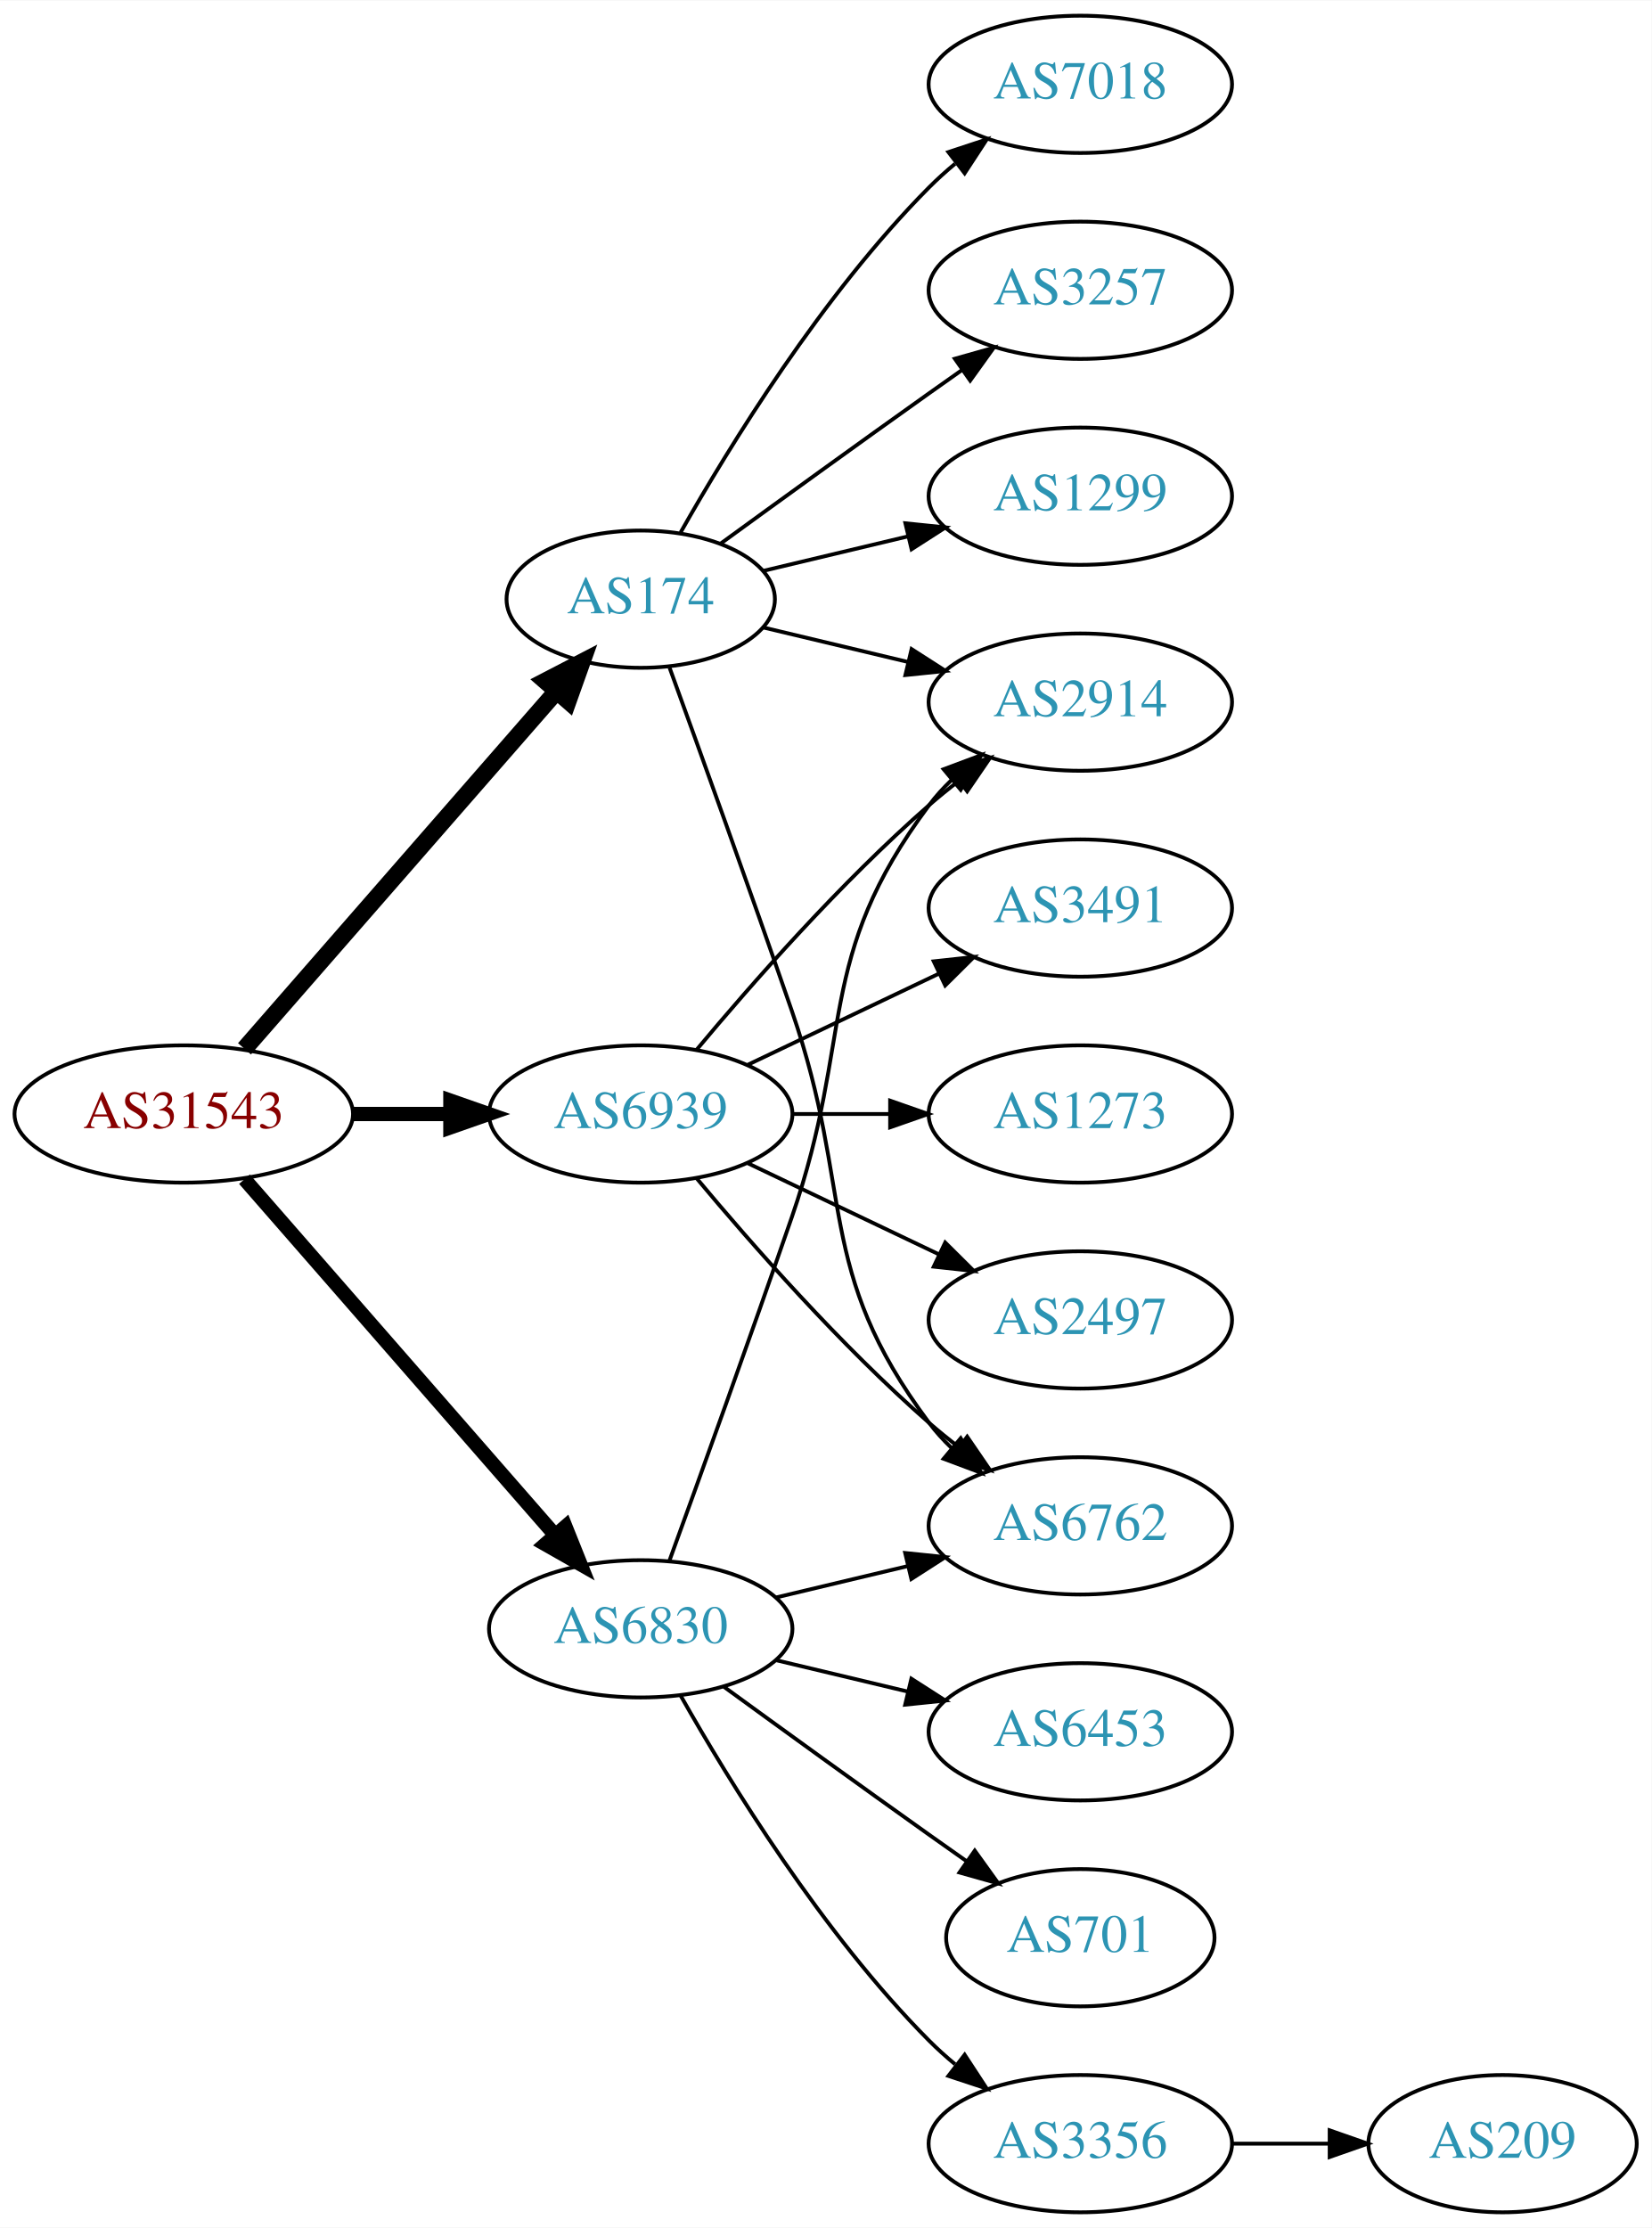
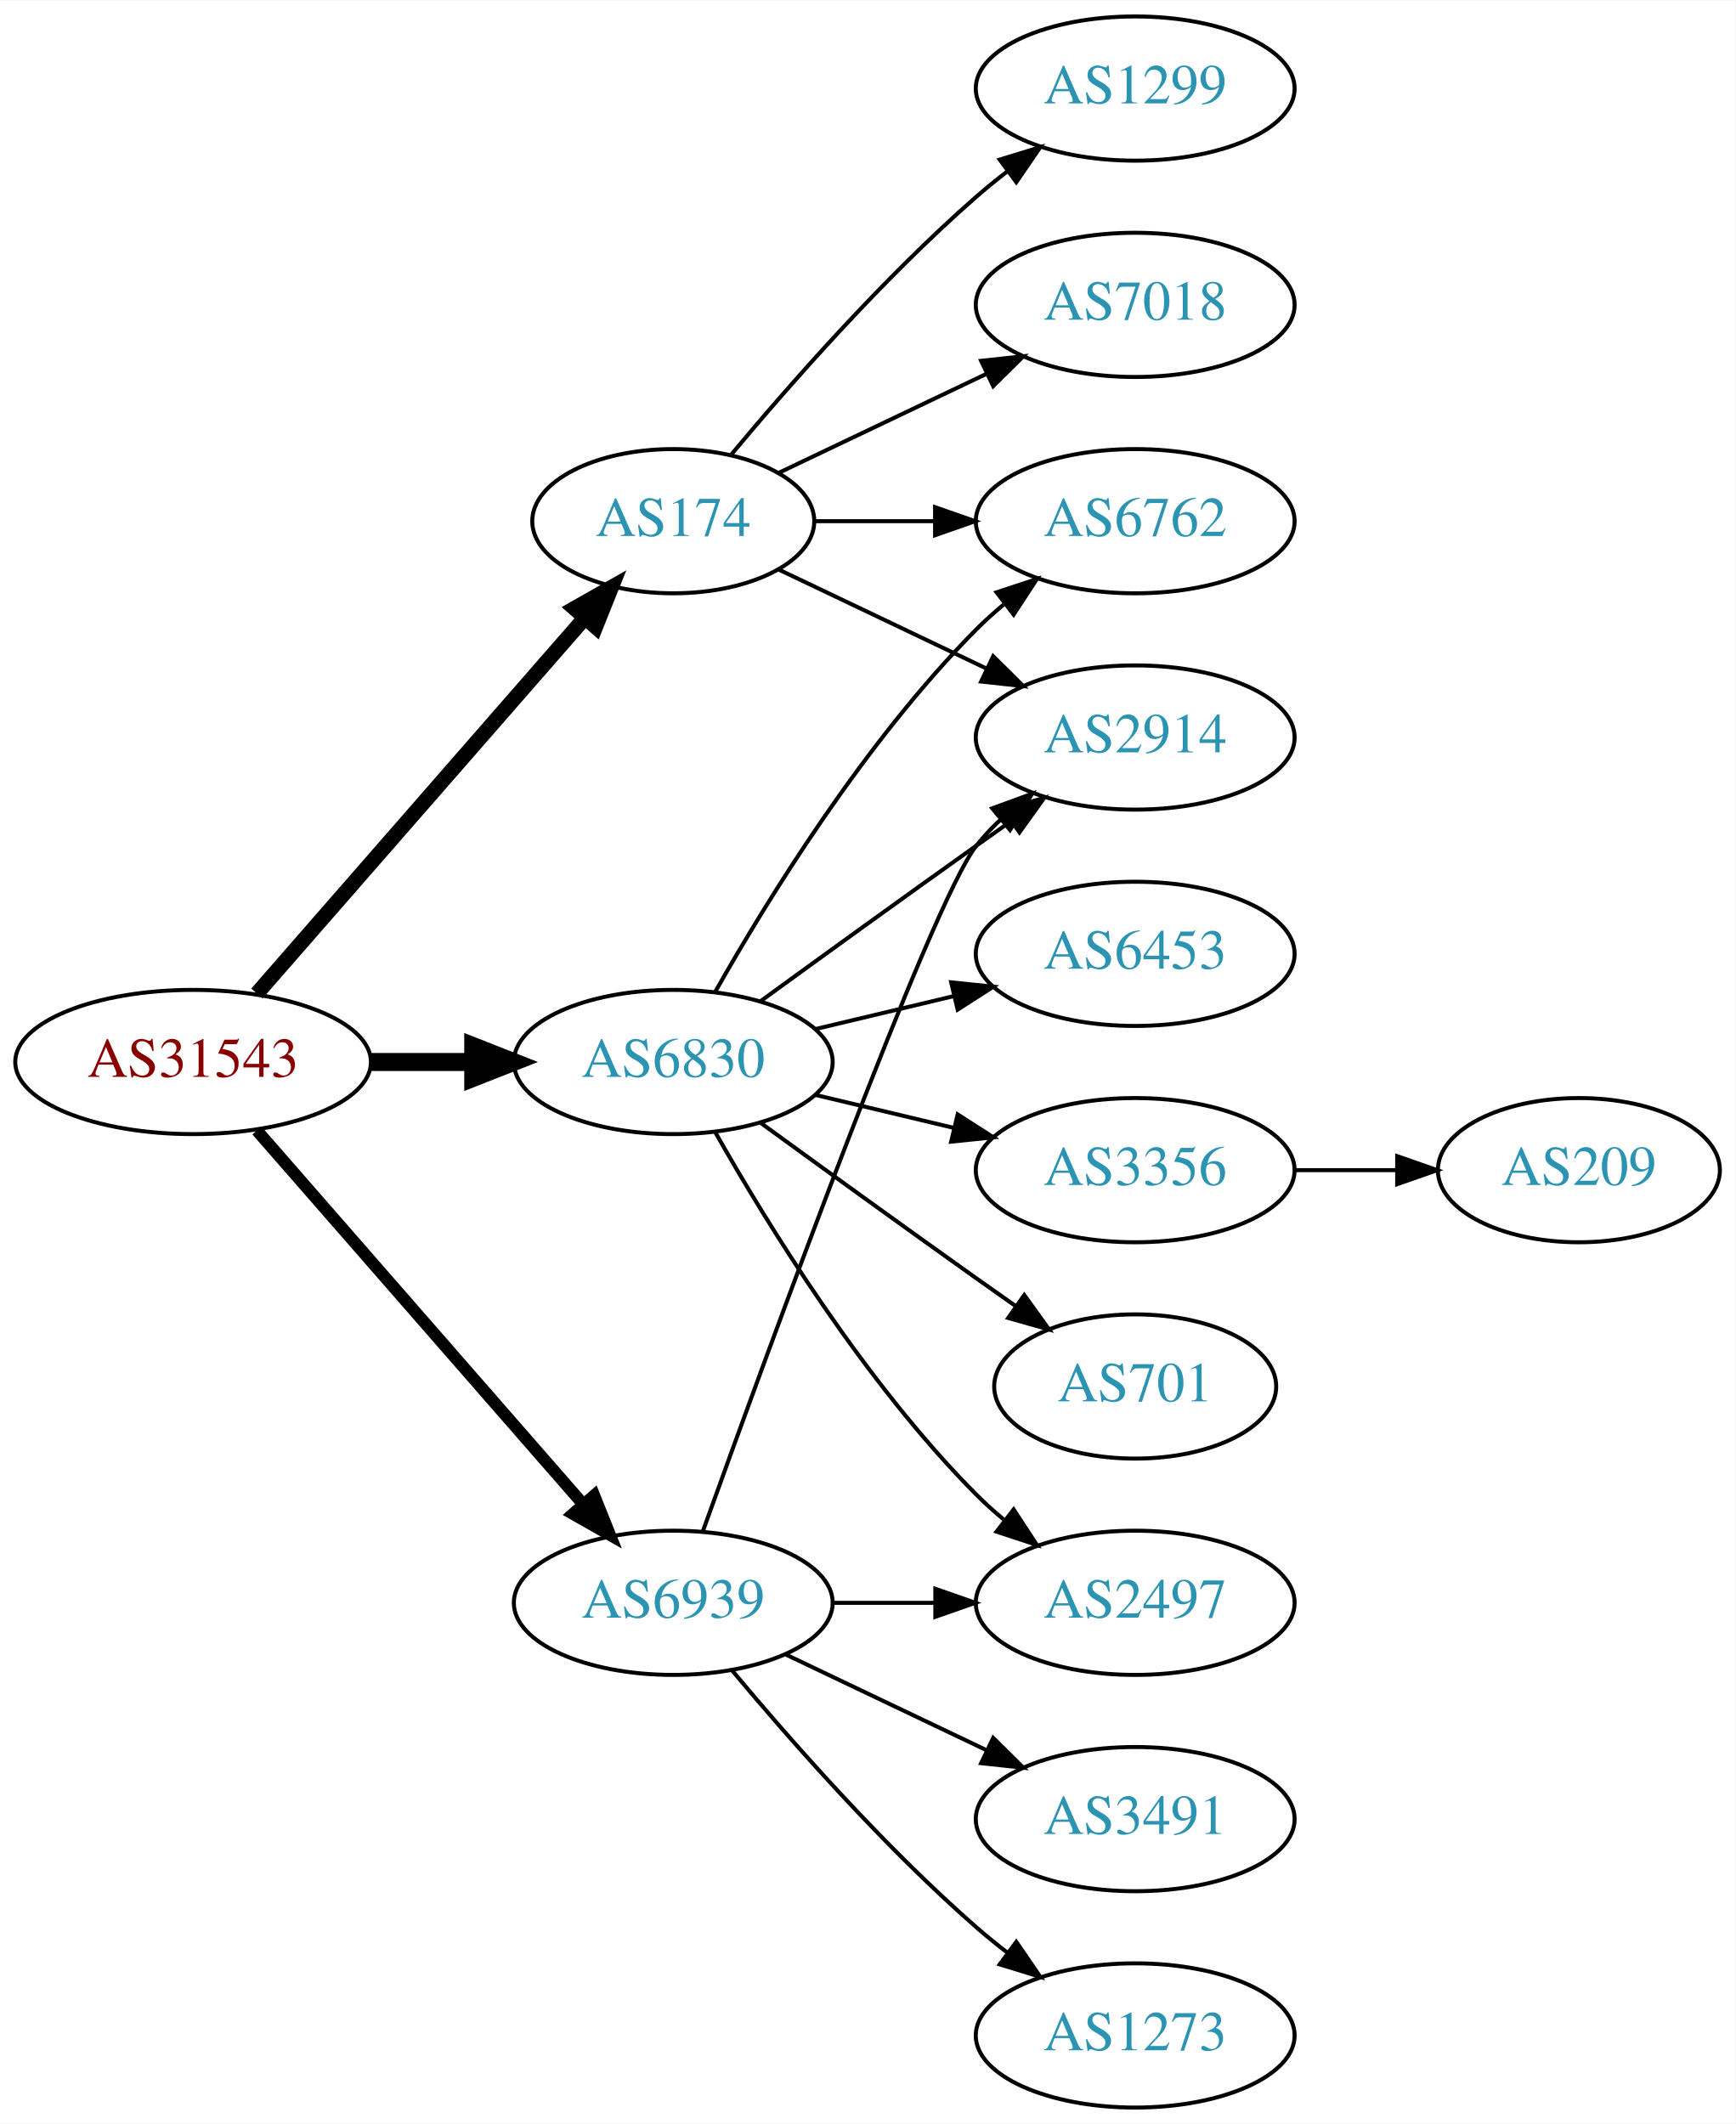
- <svg xmlns="http://www.w3.org/2000/svg" xmlns:xlink="http://www.w3.org/1999/xlink" width="433pt" height="584pt" viewBox="0.00 0.00 433.17 584.00">
-   <g id="graph0" class="graph" transform="scale(1 1) rotate(0) translate(4 580)">
-     <polygon fill="white" stroke="none" points="-4,4 -4,-580 429.172,-580 429.172,4 -4,4" />
+ <svg xmlns="http://www.w3.org/2000/svg" xmlns:xlink="http://www.w3.org/1999/xlink" width="433pt" height="530pt" viewBox="0.00 0.00 433.17 530.00">
+   <g id="graph0" class="graph" transform="scale(1 1) rotate(0) translate(4 526)">
+     <polygon fill="white" stroke="none" points="-4,4 -4,-526 429.172,-526 429.172,4 -4,4" />
    <g id="node1" class="node">
      <g id="a_node1">
        <a xlink:href="/asn/31543" xlink:title="AS31543 ~ myNET gmbh [AT]">
-           <ellipse fill="#ffffff" stroke="black" cx="44.196" cy="-288" rx="44.393" ry="18" />
-           <text text-anchor="middle" x="44.196" y="-284.3" font-family="Times,serif" font-size="14.00" fill="#880000">AS31543</text>
+           <ellipse fill="#ffffff" stroke="black" cx="44.196" cy="-261" rx="44.393" ry="18" />
+           <text text-anchor="middle" x="44.196" y="-257.3" font-family="Times,serif" font-size="14.00" fill="#880000">AS31543</text>
        </a>
      </g>
    </g>
    <g id="node2" class="node">
      <g id="a_node2">
        <a xlink:href="/asn/174" xlink:title="AS174 ~ Cogent Communications [US]">
-           <ellipse fill="#ffffff" stroke="black" cx="164.039" cy="-423" rx="35.194" ry="18" />
-           <text text-anchor="middle" x="164.039" y="-419.3" font-family="Times,serif" font-size="14.00" fill="#2c94b3">AS174</text>
+           <ellipse fill="#ffffff" stroke="black" cx="164.039" cy="-396" rx="35.194" ry="18" />
+           <text text-anchor="middle" x="164.039" y="-392.3" font-family="Times,serif" font-size="14.00" fill="#2c94b3">AS174</text>
        </a>
      </g>
    </g>
    <g id="edge1" class="edge">
-       <path fill="none" stroke="black" stroke-width="4.5" d="M60.121,-305.098C80.776,-328.76 118.189,-371.62 141.765,-398.629" />
-       <polygon fill="black" stroke="black" stroke-width="4.5" points="139.061,-401.519 148.604,-406.463 144.994,-396.34 139.061,-401.519" />
+       <path fill="none" stroke="black" stroke-width="3.75" d="M60.121,-278.098C80.776,-301.76 118.189,-344.62 141.765,-371.629" />
+       <polygon fill="black" stroke="black" stroke-width="3.75" points="139.391,-374.231 148.604,-379.463 144.664,-369.628 139.391,-374.231" />
    </g>
    <g id="node3" class="node">
      <g id="a_node3">
        <a xlink:href="/asn/6830" xlink:title="AS6830 ~ LGI-UPC [AT]">
-           <ellipse fill="#ffffff" stroke="black" cx="164.039" cy="-153" rx="39.794" ry="18" />
-           <text text-anchor="middle" x="164.039" y="-149.3" font-family="Times,serif" font-size="14.00" fill="#2c94b3">AS6830</text>
+           <ellipse fill="#ffffff" stroke="black" cx="164.039" cy="-261" rx="39.794" ry="18" />
+           <text text-anchor="middle" x="164.039" y="-257.3" font-family="Times,serif" font-size="14.00" fill="#2c94b3">AS6830</text>
        </a>
      </g>
    </g>
    <g id="edge2" class="edge">
-       <path fill="none" stroke="black" stroke-width="3.75" d="M60.121,-270.902C80.663,-247.369 117.782,-204.845 141.379,-177.813" />
-       <polygon fill="black" stroke="black" stroke-width="3.75" points="144.296,-179.794 148.235,-169.959 139.022,-175.191 144.296,-179.794" />
+       <path fill="none" stroke="black" stroke-width="4.5" d="M88.407,-261C96.72,-261 105.482,-261 113.965,-261" />
+       <polygon fill="black" stroke="black" stroke-width="4.5" points="114.123,-264.938 124.123,-261 114.123,-257.063 114.123,-264.938" />
    </g>
    <g id="node4" class="node">
      <g id="a_node4">
        <a xlink:href="/asn/6939" xlink:title="AS6939 ~ Hurricane Electric LLC [US]">
-           <ellipse fill="#ffffff" stroke="black" cx="164.039" cy="-288" rx="39.794" ry="18" />
-           <text text-anchor="middle" x="164.039" y="-284.3" font-family="Times,serif" font-size="14.00" fill="#2c94b3">AS6939</text>
+           <ellipse fill="#ffffff" stroke="black" cx="164.039" cy="-126" rx="39.794" ry="18" />
+           <text text-anchor="middle" x="164.039" y="-122.3" font-family="Times,serif" font-size="14.00" fill="#2c94b3">AS6939</text>
        </a>
      </g>
    </g>
    <g id="edge3" class="edge">
-       <path fill="none" stroke="black" stroke-width="3.75" d="M88.407,-288C96.72,-288 105.482,-288 113.965,-288" />
-       <polygon fill="black" stroke="black" stroke-width="3.75" points="114.123,-291.5 124.123,-288 114.123,-284.5 114.123,-291.5" />
+       <path fill="none" stroke="black" stroke-width="3" d="M60.121,-243.902C80.663,-220.369 117.782,-177.845 141.379,-150.813" />
+       <polygon fill="black" stroke="black" stroke-width="3" points="144.296,-152.794 148.235,-142.959 139.022,-148.191 144.296,-152.794" />
    </g>
    <g id="node5" class="node">
      <g id="a_node5">
-         <a xlink:href="/asn/7018" xlink:title="AS7018 ~ AT&amp;T Services, Inc. [US]">
-           <ellipse fill="#ffffff" stroke="black" cx="279.332" cy="-558" rx="39.794" ry="18" />
-           <text text-anchor="middle" x="279.332" y="-554.3" font-family="Times,serif" font-size="14.00" fill="#2c94b3">AS7018</text>
+         <a xlink:href="/asn/1299" xlink:title="AS1299 ~ Telia Carrier [EU]">
+           <ellipse fill="#ffffff" stroke="black" cx="279.332" cy="-504" rx="39.794" ry="18" />
+           <text text-anchor="middle" x="279.332" y="-500.3" font-family="Times,serif" font-size="14.00" fill="#2c94b3">AS1299</text>
        </a>
      </g>
    </g>
    <g id="edge4" class="edge">
-       <path fill="none" stroke="black" d="M174.498,-440.49C187.28,-463.096 211.712,-502.886 239.685,-531 241.796,-533.121 244.092,-535.188 246.477,-537.171" />
-       <polygon fill="black" stroke="black" points="244.73,-540.242 254.793,-543.556 248.993,-534.69 244.73,-540.242" />
+       <path fill="none" stroke="black" d="M178.404,-412.499C192.659,-429.596 216.354,-456.619 239.685,-477 242.151,-479.154 244.789,-481.294 247.487,-483.372" />
+       <polygon fill="black" stroke="black" points="245.512,-486.264 255.641,-489.37 249.66,-480.625 245.512,-486.264" />
    </g>
    <g id="node6" class="node">
      <g id="a_node6">
-         <a xlink:href="/asn/6762" xlink:title="AS6762 ~ TELECOM ITALIA SPARKLE S.p.A. [IT]">
-           <ellipse fill="#ffffff" stroke="black" cx="279.332" cy="-180" rx="39.794" ry="18" />
-           <text text-anchor="middle" x="279.332" y="-176.3" font-family="Times,serif" font-size="14.00" fill="#2c94b3">AS6762</text>
+         <a xlink:href="/asn/2914" xlink:title="AS2914 ~ NTT America, Inc. [US]">
+           <ellipse fill="#ffffff" stroke="black" cx="279.332" cy="-342" rx="39.794" ry="18" />
+           <text text-anchor="middle" x="279.332" y="-338.3" font-family="Times,serif" font-size="14.00" fill="#2c94b3">AS2914</text>
        </a>
      </g>
    </g>
    <g id="edge5" class="edge">
-       <path fill="none" stroke="black" d="M171.587,-405.079C179.372,-383.688 192.694,-346.81 203.685,-315 220.21,-267.178 209.414,-247.542 239.685,-207 241.43,-204.664 243.437,-202.455 245.6,-200.383" />
-       <polygon fill="black" stroke="black" points="247.96,-202.973 253.401,-193.882 243.478,-197.595 247.96,-202.973" />
+       <path fill="none" stroke="black" d="M190.464,-383.881C205.766,-376.587 225.49,-367.186 242.372,-359.14" />
+       <polygon fill="black" stroke="black" points="243.891,-362.293 251.412,-354.831 240.879,-355.974 243.891,-362.293" />
    </g>
    <g id="node7" class="node">
      <g id="a_node7">
-         <a xlink:href="/asn/3257" xlink:title="AS3257 ~ GTT [DE]">
-           <ellipse fill="#ffffff" stroke="black" cx="279.332" cy="-504" rx="39.794" ry="18" />
-           <text text-anchor="middle" x="279.332" y="-500.3" font-family="Times,serif" font-size="14.00" fill="#2c94b3">AS3257</text>
+         <a xlink:href="/asn/7018" xlink:title="AS7018 ~ AT&amp;T Services, Inc. [US]">
+           <ellipse fill="#ffffff" stroke="black" cx="279.332" cy="-450" rx="39.794" ry="18" />
+           <text text-anchor="middle" x="279.332" y="-446.3" font-family="Times,serif" font-size="14.00" fill="#2c94b3">AS7018</text>
        </a>
      </g>
    </g>
    <g id="edge6" class="edge">
-       <path fill="none" stroke="black" d="M184.935,-437.529C199.936,-448.45 221.043,-463.747 239.685,-477 242.506,-479.005 245.449,-481.085 248.397,-483.159" />
-       <polygon fill="black" stroke="black" points="246.424,-486.05 256.621,-488.926 250.443,-480.319 246.424,-486.05" />
+       <path fill="none" stroke="black" d="M190.464,-408.119C205.766,-415.413 225.49,-424.814 242.372,-432.86" />
+       <polygon fill="black" stroke="black" points="240.879,-436.026 251.412,-437.169 243.891,-429.707 240.879,-436.026" />
    </g>
    <g id="node8" class="node">
      <g id="a_node8">
-         <a xlink:href="/asn/2914" xlink:title="AS2914 ~ NTT America, Inc. [US]">
+         <a xlink:href="/asn/6762" xlink:title="AS6762 ~ TELECOM ITALIA SPARKLE S.p.A. [IT]">
          <ellipse fill="#ffffff" stroke="black" cx="279.332" cy="-396" rx="39.794" ry="18" />
-           <text text-anchor="middle" x="279.332" y="-392.3" font-family="Times,serif" font-size="14.00" fill="#2c94b3">AS2914</text>
+           <text text-anchor="middle" x="279.332" y="-392.3" font-family="Times,serif" font-size="14.00" fill="#2c94b3">AS6762</text>
        </a>
      </g>
    </g>
    <g id="edge7" class="edge">
-       <path fill="none" stroke="black" d="M196.296,-415.551C207.976,-412.767 221.472,-409.551 234.101,-406.541" />
-       <polygon fill="black" stroke="black" points="235.077,-409.907 243.993,-404.184 233.454,-403.097 235.077,-409.907" />
+       <path fill="none" stroke="black" d="M199.338,-396C208.715,-396 219.065,-396 229.1,-396" />
+       <polygon fill="black" stroke="black" points="229.388,-399.5 239.388,-396 229.388,-392.5 229.388,-399.5" />
+     </g>
+     <g id="edge9" class="edge">
+       <path fill="none" stroke="black" d="M185.887,-276.222C200.821,-287.091 221.435,-302.025 239.685,-315 242.506,-317.005 245.449,-319.085 248.397,-321.159" />
+       <polygon fill="black" stroke="black" points="246.424,-324.05 256.621,-326.926 250.443,-318.319 246.424,-324.05" />
+     </g>
+     <g id="edge11" class="edge">
+       <path fill="none" stroke="black" d="M174.498,-278.49C187.28,-301.096 211.712,-340.886 239.685,-369 241.796,-371.121 244.092,-373.188 246.477,-375.171" />
+       <polygon fill="black" stroke="black" points="244.73,-378.242 254.793,-381.556 248.993,-372.69 244.73,-378.242" />
    </g>
    <g id="node9" class="node">
      <g id="a_node9">
-         <a xlink:href="/asn/1299" xlink:title="AS1299 ~ Telia Carrier [EU]">
-           <ellipse fill="#ffffff" stroke="black" cx="279.332" cy="-450" rx="39.794" ry="18" />
-           <text text-anchor="middle" x="279.332" y="-446.3" font-family="Times,serif" font-size="14.00" fill="#2c94b3">AS1299</text>
+         <a xlink:href="/asn/2497" xlink:title="AS2497 ~ Internet Initiative Japan Inc. [JP]">
+           <ellipse fill="#ffffff" stroke="black" cx="279.332" cy="-126" rx="39.794" ry="18" />
+           <text text-anchor="middle" x="279.332" y="-122.3" font-family="Times,serif" font-size="14.00" fill="#2c94b3">AS2497</text>
        </a>
      </g>
    </g>
    <g id="edge8" class="edge">
-       <path fill="none" stroke="black" d="M196.296,-430.449C207.976,-433.233 221.472,-436.449 234.101,-439.459" />
-       <polygon fill="black" stroke="black" points="233.454,-442.903 243.993,-441.816 235.077,-436.093 233.454,-442.903" />
-     </g>
-     <g id="edge13" class="edge">
-       <path fill="none" stroke="black" d="M199.646,-161.248C210.517,-163.838 222.671,-166.735 234.114,-169.462" />
-       <polygon fill="black" stroke="black" points="233.397,-172.889 243.936,-171.803 235.02,-166.08 233.397,-172.889" />
-     </g>
-     <g id="edge11" class="edge">
-       <path fill="none" stroke="black" d="M171.587,-170.921C179.372,-192.312 192.694,-229.19 203.685,-261 220.21,-308.822 209.414,-328.458 239.685,-369 241.43,-371.336 243.437,-373.545 245.6,-375.617" />
-       <polygon fill="black" stroke="black" points="243.478,-378.405 253.401,-382.118 247.96,-373.027 243.478,-378.405" />
+       <path fill="none" stroke="black" d="M174.498,-243.51C187.28,-220.904 211.712,-181.114 239.685,-153 241.796,-150.879 244.092,-148.812 246.477,-146.829" />
+       <polygon fill="black" stroke="black" points="248.993,-149.31 254.793,-140.444 244.73,-143.758 248.993,-149.31" />
    </g>
    <g id="node10" class="node">
      <g id="a_node10">
        <a xlink:href="/asn/6453" xlink:title="AS6453 ~ TATA COMMUNICATIONS (AMERICA) INC [US]">
-           <ellipse fill="#ffffff" stroke="black" cx="279.332" cy="-126" rx="39.794" ry="18" />
-           <text text-anchor="middle" x="279.332" y="-122.3" font-family="Times,serif" font-size="14.00" fill="#2c94b3">AS6453</text>
-         </a>
-       </g>
-     </g>
-     <g id="edge9" class="edge">
-       <path fill="none" stroke="black" d="M199.646,-144.752C210.517,-142.162 222.671,-139.265 234.114,-136.538" />
-       <polygon fill="black" stroke="black" points="235.02,-139.92 243.936,-134.197 233.397,-133.111 235.02,-139.92" />
-     </g>
-     <g id="node11" class="node">
-       <g id="a_node11">
-         <a xlink:href="/asn/701" xlink:title="AS701 ~ UUNET [US]">
-           <ellipse fill="#ffffff" stroke="black" cx="279.332" cy="-72" rx="35.194" ry="18" />
-           <text text-anchor="middle" x="279.332" y="-68.3" font-family="Times,serif" font-size="14.00" fill="#2c94b3">AS701</text>
+           <ellipse fill="#ffffff" stroke="black" cx="279.332" cy="-288" rx="39.794" ry="18" />
+           <text text-anchor="middle" x="279.332" y="-284.3" font-family="Times,serif" font-size="14.00" fill="#2c94b3">AS6453</text>
        </a>
      </g>
    </g>
    <g id="edge10" class="edge">
-       <path fill="none" stroke="black" d="M185.887,-137.778C200.821,-126.909 221.435,-111.975 239.685,-99 242.895,-96.718 246.264,-94.339 249.619,-91.982" />
-       <polygon fill="black" stroke="black" points="251.647,-94.834 257.83,-86.23 247.631,-89.101 251.647,-94.834" />
+       <path fill="none" stroke="black" d="M199.646,-269.248C210.517,-271.838 222.671,-274.735 234.114,-277.462" />
+       <polygon fill="black" stroke="black" points="233.397,-280.889 243.936,-279.803 235.02,-274.08 233.397,-280.889" />
    </g>
-     <g id="node12" class="node">
-       <g id="a_node12">
+     <g id="node11" class="node">
+       <g id="a_node11">
        <a xlink:href="/asn/3356" xlink:title="AS3356 ~ Level 3 Parent, LLC [US]">
-           <ellipse fill="#ffffff" stroke="black" cx="279.332" cy="-18" rx="39.794" ry="18" />
-           <text text-anchor="middle" x="279.332" y="-14.3" font-family="Times,serif" font-size="14.00" fill="#2c94b3">AS3356</text>
+           <ellipse fill="#ffffff" stroke="black" cx="279.332" cy="-234" rx="39.794" ry="18" />
+           <text text-anchor="middle" x="279.332" y="-230.3" font-family="Times,serif" font-size="14.00" fill="#2c94b3">AS3356</text>
        </a>
      </g>
    </g>
    <g id="edge12" class="edge">
-       <path fill="none" stroke="black" d="M174.498,-135.51C187.28,-112.904 211.712,-73.114 239.685,-45 241.796,-42.879 244.092,-40.812 246.477,-38.829" />
-       <polygon fill="black" stroke="black" points="248.993,-41.31 254.793,-32.444 244.73,-35.758 248.993,-41.31" />
+       <path fill="none" stroke="black" d="M199.646,-252.752C210.517,-250.162 222.671,-247.265 234.114,-244.538" />
+       <polygon fill="black" stroke="black" points="235.02,-247.92 243.936,-242.197 233.397,-241.111 235.02,-247.92" />
    </g>
-     <g id="edge19" class="edge">
-       <path fill="none" stroke="black" d="M178.669,-271.183C192.951,-254.071 216.498,-227.255 239.685,-207 242.151,-204.846 244.789,-202.706 247.487,-200.628" />
-       <polygon fill="black" stroke="black" points="249.66,-203.375 255.641,-194.63 245.512,-197.736 249.66,-203.375" />
+     <g id="node12" class="node">
+       <g id="a_node12">
+         <a xlink:href="/asn/701" xlink:title="AS701 ~ UUNET [US]">
+           <ellipse fill="#ffffff" stroke="black" cx="279.332" cy="-180" rx="35.194" ry="18" />
+           <text text-anchor="middle" x="279.332" y="-176.3" font-family="Times,serif" font-size="14.00" fill="#2c94b3">AS701</text>
+         </a>
+       </g>
+     </g>
+     <g id="edge13" class="edge">
+       <path fill="none" stroke="black" d="M185.887,-245.778C200.821,-234.909 221.435,-219.975 239.685,-207 242.895,-204.718 246.264,-202.339 249.619,-199.982" />
+       <polygon fill="black" stroke="black" points="251.647,-202.834 257.83,-194.23 247.631,-197.101 251.647,-202.834" />
    </g>
    <g id="edge15" class="edge">
-       <path fill="none" stroke="black" d="M178.669,-304.817C192.951,-321.929 216.498,-348.745 239.685,-369 242.151,-371.154 244.789,-373.294 247.487,-375.372" />
-       <polygon fill="black" stroke="black" points="245.512,-378.264 255.641,-381.37 249.66,-372.625 245.512,-378.264" />
+       <path fill="none" stroke="black" d="M171.412,-143.825C187.353,-188.151 228.478,-300.812 239.685,-315 241.493,-317.288 243.545,-319.462 245.74,-321.51" />
+       <polygon fill="black" stroke="black" points="243.651,-324.323 253.6,-327.966 248.094,-318.914 243.651,-324.323" />
+     </g>
+     <g id="edge16" class="edge">
+       <path fill="none" stroke="black" d="M203.711,-126C211.914,-126 220.678,-126 229.21,-126" />
+       <polygon fill="black" stroke="black" points="229.449,-129.5 239.449,-126 229.449,-122.5 229.449,-129.5" />
    </g>
    <g id="node14" class="node">
      <g id="a_node14">
-         <a xlink:href="/asn/2497" xlink:title="AS2497 ~ Internet Initiative Japan Inc. [JP]">
-           <ellipse fill="#ffffff" stroke="black" cx="279.332" cy="-234" rx="39.794" ry="18" />
-           <text text-anchor="middle" x="279.332" y="-230.3" font-family="Times,serif" font-size="14.00" fill="#2c94b3">AS2497</text>
-         </a>
-       </g>
-     </g>
-     <g id="edge16" class="edge">
-       <path fill="none" stroke="black" d="M192.175,-275.066C207.169,-267.919 225.99,-258.948 242.213,-251.215" />
-       <polygon fill="black" stroke="black" points="243.895,-254.291 251.417,-246.829 240.884,-247.972 243.895,-254.291" />
-     </g>
-     <g id="node15" class="node">
-       <g id="a_node15">
        <a xlink:href="/asn/3491" xlink:title="AS3491 ~ PCCW Global, Inc. [US]">
-           <ellipse fill="#ffffff" stroke="black" cx="279.332" cy="-342" rx="39.794" ry="18" />
-           <text text-anchor="middle" x="279.332" y="-338.3" font-family="Times,serif" font-size="14.00" fill="#2c94b3">AS3491</text>
+           <ellipse fill="#ffffff" stroke="black" cx="279.332" cy="-72" rx="39.794" ry="18" />
+           <text text-anchor="middle" x="279.332" y="-68.3" font-family="Times,serif" font-size="14.00" fill="#2c94b3">AS3491</text>
        </a>
      </g>
    </g>
    <g id="edge17" class="edge">
-       <path fill="none" stroke="black" d="M192.175,-300.934C207.169,-308.081 225.99,-317.052 242.213,-324.785" />
-       <polygon fill="black" stroke="black" points="240.884,-328.028 251.417,-329.171 243.895,-321.709 240.884,-328.028" />
+       <path fill="none" stroke="black" d="M192.175,-113.066C207.169,-105.919 225.99,-96.948 242.213,-89.215" />
+       <polygon fill="black" stroke="black" points="243.895,-92.291 251.417,-84.829 240.884,-85.972 243.895,-92.291" />
    </g>
-     <g id="node16" class="node">
-       <g id="a_node16">
+     <g id="node15" class="node">
+       <g id="a_node15">
        <a xlink:href="/asn/1273" xlink:title="AS1273 ~ Vodafone Group PLC [EU]">
-           <ellipse fill="#ffffff" stroke="black" cx="279.332" cy="-288" rx="39.794" ry="18" />
-           <text text-anchor="middle" x="279.332" y="-284.3" font-family="Times,serif" font-size="14.00" fill="#2c94b3">AS1273</text>
+           <ellipse fill="#ffffff" stroke="black" cx="279.332" cy="-18" rx="39.794" ry="18" />
+           <text text-anchor="middle" x="279.332" y="-14.3" font-family="Times,serif" font-size="14.00" fill="#2c94b3">AS1273</text>
        </a>
      </g>
    </g>
    <g id="edge18" class="edge">
-       <path fill="none" stroke="black" d="M203.711,-288C211.914,-288 220.678,-288 229.21,-288" />
-       <polygon fill="black" stroke="black" points="229.449,-291.5 239.449,-288 229.449,-284.5 229.449,-291.5" />
+       <path fill="none" stroke="black" d="M178.669,-109.183C192.951,-92.071 216.498,-65.255 239.685,-45 242.151,-42.846 244.789,-40.706 247.487,-38.628" />
+       <polygon fill="black" stroke="black" points="249.66,-41.375 255.641,-32.63 245.512,-35.736 249.66,-41.375" />
    </g>
    <g id="node13" class="node">
      <g id="a_node13">
        <a xlink:href="/asn/209" xlink:title="AS209 ~ CenturyLink Communications, LLC [US]">
-           <ellipse fill="#ffffff" stroke="black" cx="390.075" cy="-18" rx="35.194" ry="18" />
-           <text text-anchor="middle" x="390.075" y="-14.3" font-family="Times,serif" font-size="14.00" fill="#2c94b3">AS209</text>
+           <ellipse fill="#ffffff" stroke="black" cx="390.075" cy="-234" rx="35.194" ry="18" />
+           <text text-anchor="middle" x="390.075" y="-230.3" font-family="Times,serif" font-size="14.00" fill="#2c94b3">AS209</text>
        </a>
      </g>
    </g>
    <g id="edge14" class="edge">
-       <path fill="none" stroke="black" d="M319.283,-18C327.515,-18 336.262,-18 344.678,-18" />
-       <polygon fill="black" stroke="black" points="344.723,-21.5 354.723,-18 344.723,-14.5 344.723,-21.5" />
+       <path fill="none" stroke="black" d="M319.283,-234C327.515,-234 336.262,-234 344.678,-234" />
+       <polygon fill="black" stroke="black" points="344.723,-237.5 354.723,-234 344.723,-230.5 344.723,-237.5" />
    </g>
  </g>
</svg>
